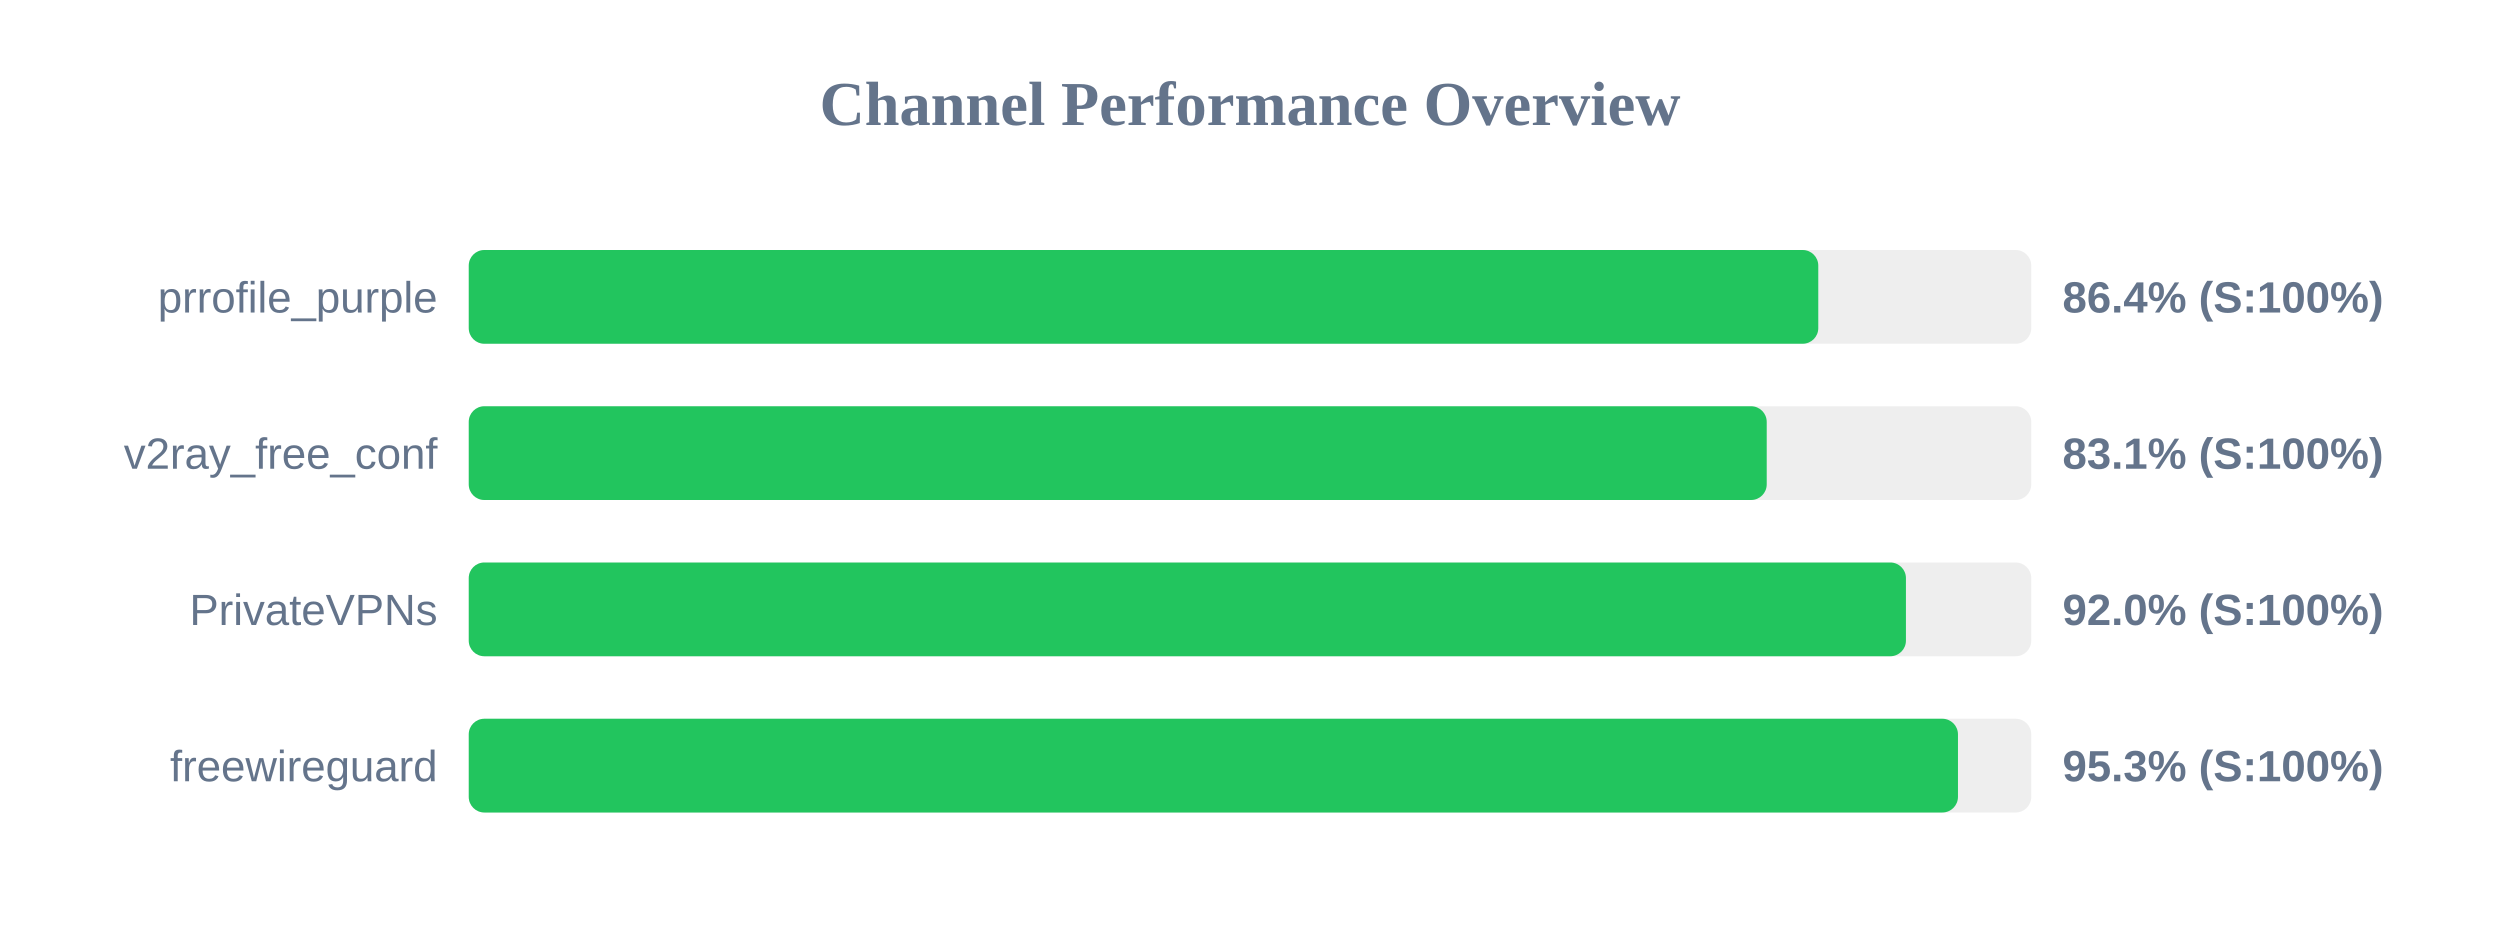
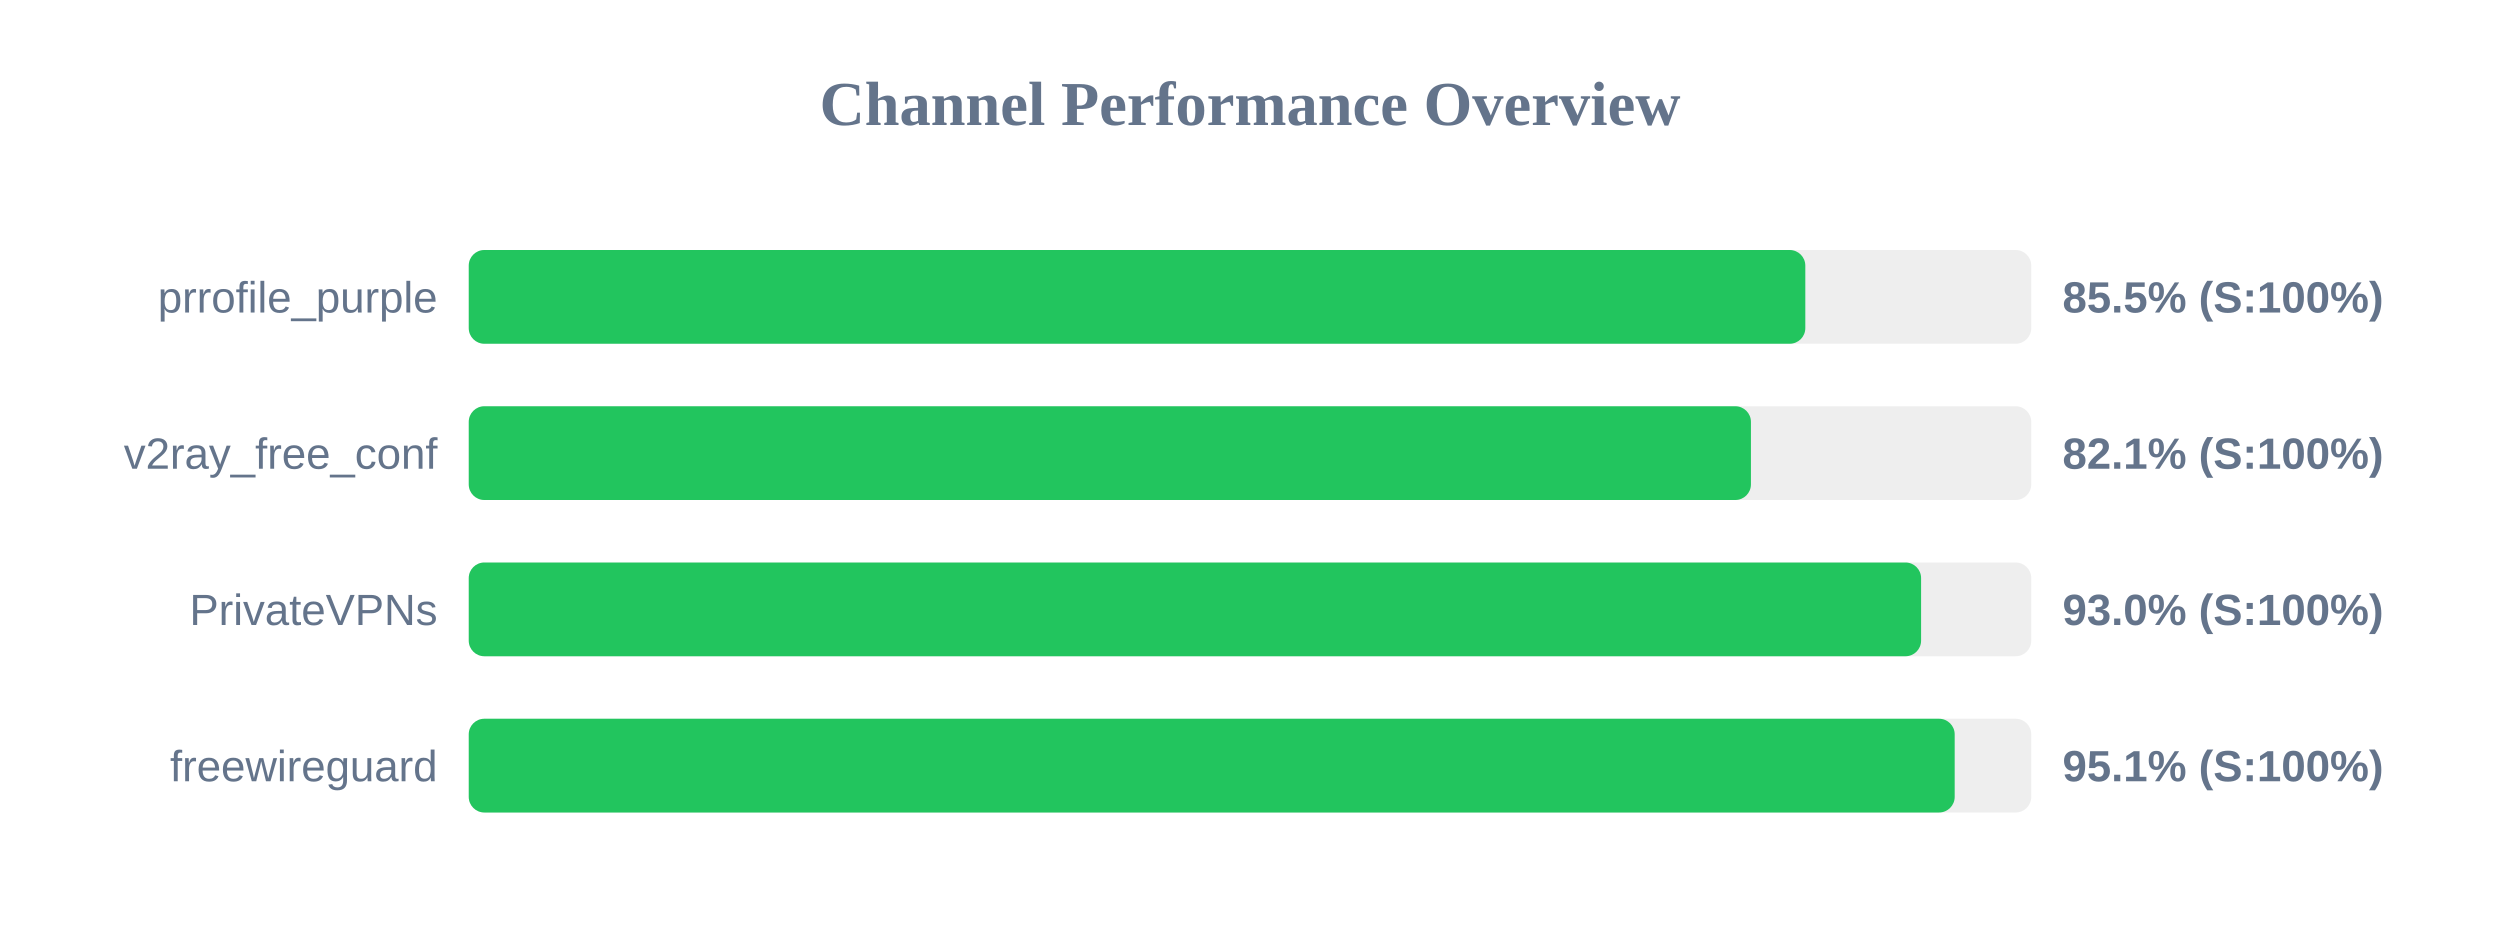
<svg xmlns="http://www.w3.org/2000/svg" width="800" height="300" version="1.1">
  <style>
        .row { font: 14px Arial; fill: #64748b; }
        .score { font: bold 14px Arial; fill: #64748b; }
    </style>
  <text x="400" y="40" text-anchor="middle" font-size="20px" font-weight="bold" fill="#64748b">Channel Performance Overview</text>
  <rect x="150" y="80" width="500" height="30" fill="#eee" rx="5" />
-   <rect x="150" y="80" width="431.85" height="30" fill="#22c55e" rx="5" />
+   <rect x="150" y="80" width="427.7" height="30" fill="#22c55e" rx="5" />
  <text x="140" y="100" text-anchor="end" class="row">prrofile_purple</text>
-   <text x="660" y="100" text-anchor="start" class="score">86.4% (S:100%)</text>
+   <text x="660" y="100" text-anchor="start" class="score">85.5% (S:100%)</text>
  <rect x="150" y="130" width="500" height="30" fill="#eee" rx="5" />
-   <rect x="150" y="130" width="415.35" height="30" fill="#22c55e" rx="5" />
+   <rect x="150" y="130" width="410.3" height="30" fill="#22c55e" rx="5" />
  <text x="140" y="150" text-anchor="end" class="row">v2ray_free_conf</text>
-   <text x="660" y="150" text-anchor="start" class="score">83.1% (S:100%)</text>
+   <text x="660" y="150" text-anchor="start" class="score">82.1% (S:100%)</text>
  <rect x="150" y="180" width="500" height="30" fill="#eee" rx="5" />
-   <rect x="150" y="180" width="459.9" height="30" fill="#22c55e" rx="5" />
+   <rect x="150" y="180" width="464.75" height="30" fill="#22c55e" rx="5" />
  <text x="140" y="200" text-anchor="end" class="row">PrivateVPNs</text>
-   <text x="660" y="200" text-anchor="start" class="score">92.0% (S:100%)</text>
+   <text x="660" y="200" text-anchor="start" class="score">93.0% (S:100%)</text>
  <rect x="150" y="230" width="500" height="30" fill="#eee" rx="5" />
-   <rect x="150" y="230" width="476.55" height="30" fill="#22c55e" rx="5" />
+   <rect x="150" y="230" width="475.5" height="30" fill="#22c55e" rx="5" />
  <text x="140" y="250" text-anchor="end" class="row">freewireguard</text>
-   <text x="660" y="250" text-anchor="start" class="score">95.3% (S:100%)</text>
+   <text x="660" y="250" text-anchor="start" class="score">95.1% (S:100%)</text>
</svg>
